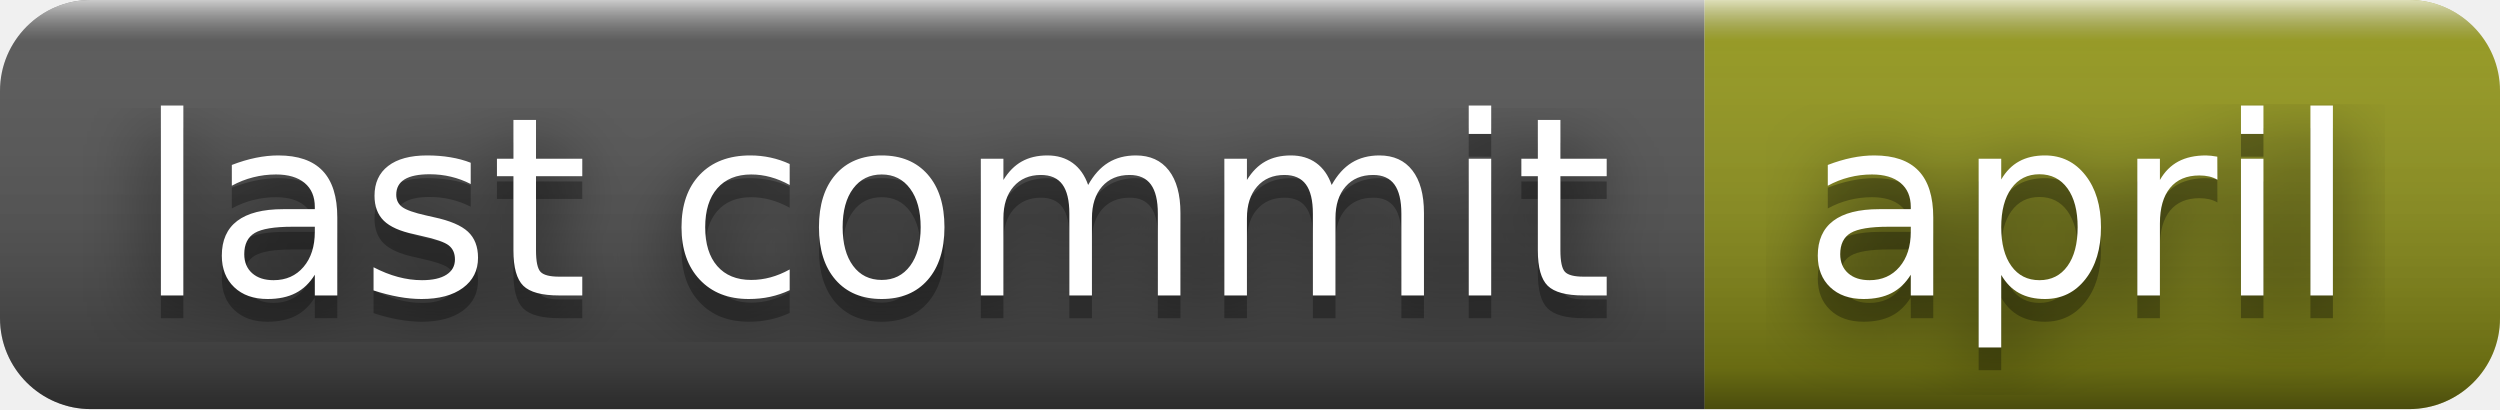
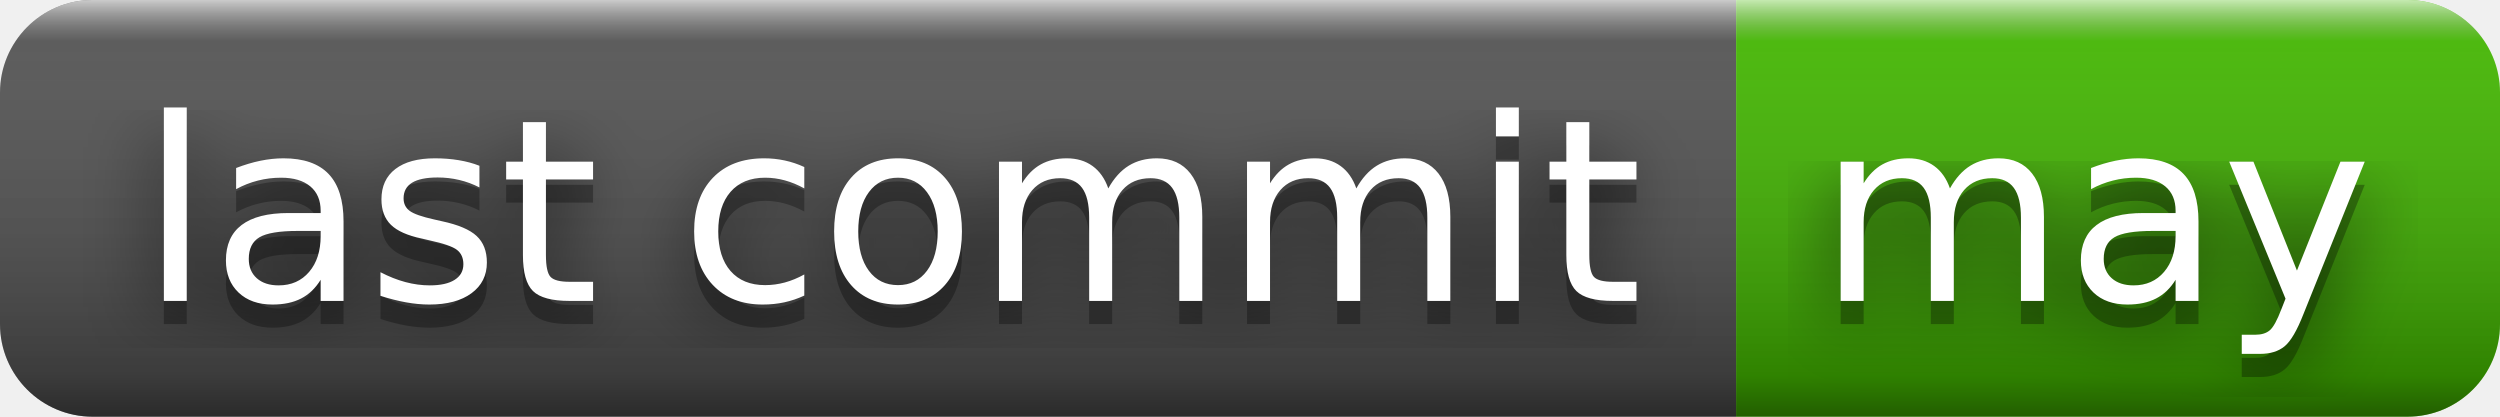
- <svg xmlns="http://www.w3.org/2000/svg" width="110" height="18" role="img" aria-label="last commit: april">
+ <svg xmlns="http://www.w3.org/2000/svg" width="108" height="18" role="img" aria-label="last commit: may">
  <filter id="blur">
    <feGaussianBlur in="SourceGraphic" stdDeviation="16" />
  </filter>
  <linearGradient id="s" x2="0" y2="100%">
    <stop offset="0" stop-color="#fff" stop-opacity=".7" />
    <stop offset=".1" stop-color="#aaa" stop-opacity=".1" />
    <stop offset=".9" stop-color="#000" stop-opacity=".3" />
    <stop offset="1" stop-color="#000" stop-opacity=".5" />
  </linearGradient>
  <clipPath id="r">
-     <rect width="110" height="18" rx="4" fill="#fff" />
+     <rect width="108" height="18" rx="4" fill="#fff" />
  </clipPath>
  <g clip-path="url(#r)">
    <rect width="75" height="18" fill="#555" />
-     <rect x="75" width="35" height="18" fill="#95991a" />
-     <rect width="110" height="18" fill="url(#s)" />
+     <rect x="75" width="33" height="18" fill="#4b0" />
+     <rect width="108" height="18" fill="url(#s)" />
  </g>
  <g fill="#fff" text-anchor="middle" font-family="Verdana,Geneva,DejaVu Sans,sans-serif" text-rendering="geometricPrecision" font-size="110">
    <text aria-hidden="true" x="385" y="140" fill="#010101" fill-opacity=".80" filter="url(#blur)" transform="scale(.1)" textLength="650">last commit</text>
    <text aria-hidden="true" x="385" y="140" fill="#010101" fill-opacity=".3" transform="scale(.1)" textLength="650">last commit</text>
    <text x="385" y="130" transform="scale(.1)" fill="#fff" textLength="650">last commit</text>
-     <text aria-hidden="true" x="915" y="140" fill="#010101" fill-opacity=".80" filter="url(#blur)" transform="scale(.1)" textLength="250">april</text>
-     <text aria-hidden="true" x="915" y="140" fill="#010101" fill-opacity=".3" transform="scale(.1)" textLength="250">april</text>
-     <text x="915" y="130" transform="scale(.1)" fill="#fff" textLength="250">april</text>
+     <text aria-hidden="true" x="905" y="140" fill="#010101" fill-opacity=".80" filter="url(#blur)" transform="scale(.1)" textLength="230">may</text>
+     <text aria-hidden="true" x="905" y="140" fill="#010101" fill-opacity=".3" transform="scale(.1)" textLength="230">may</text>
+     <text x="905" y="130" transform="scale(.1)" fill="#fff" textLength="230">may</text>
  </g>
</svg>
